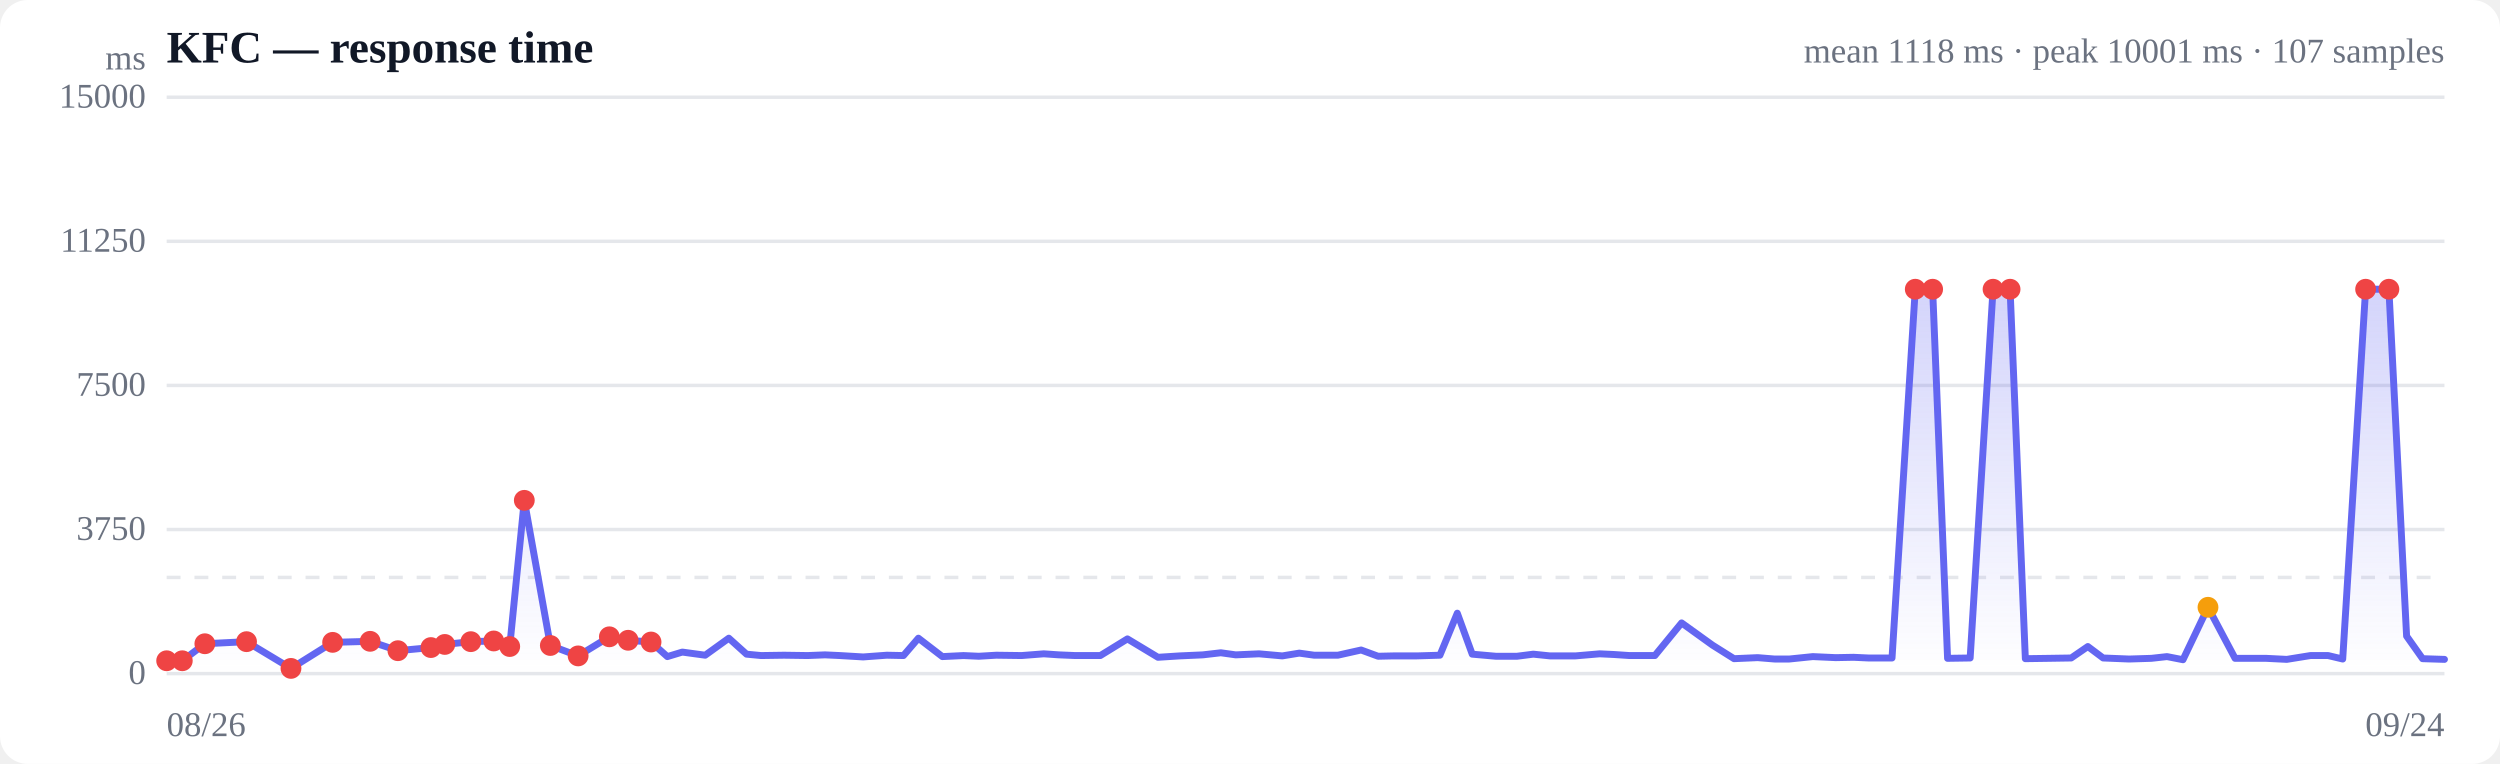
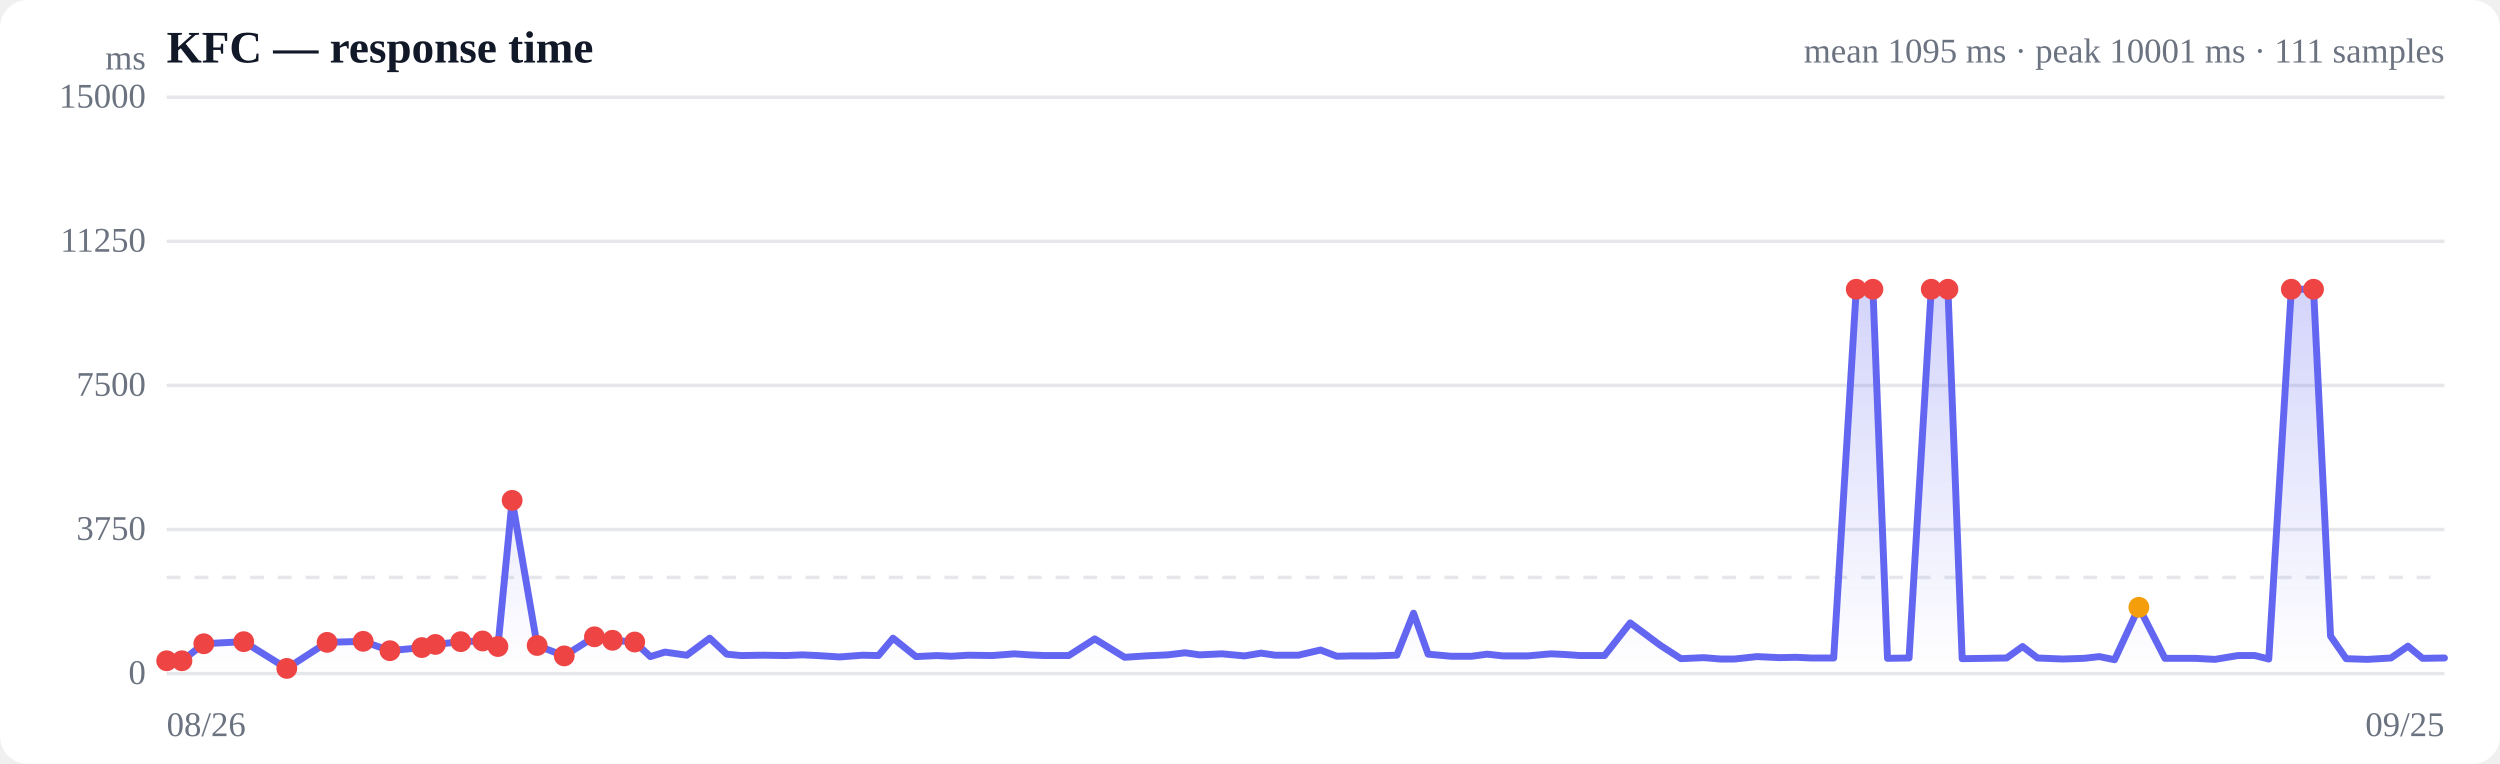
<svg xmlns="http://www.w3.org/2000/svg" viewBox="0 0 720 220" width="720" height="220" role="img" aria-label="Response time over time">
  <style>
  :root { color-scheme: light dark; }
  .bg { fill: #ffffff; }
  .grid { stroke: #e5e7eb; stroke-width: 1; }
  .axis { fill: #6b7280; font-size: 10px; }
  .title { fill: #111827; font-size: 13px; font-weight: 600; }
  .sub { fill: #6b7280; font-size: 10px; }
  .line { stroke: #6366f1; stroke-width: 2; fill: none; stroke-linejoin: round; stroke-linecap: round; }
  .area { fill: url(#fade); }
  .dot-degraded { fill: #f59e0b; }
  .dot-down { fill: #ef4444; }
  .empty { fill: #9ca3af; font-size: 12px; }
  @media (prefers-color-scheme: dark) {
    .bg { fill: #0b0f19; }
    .grid { stroke: #1f2937; }
    .axis, .sub { fill: #9ca3af; }
    .title { fill: #f3f4f6; }
    .line { stroke: #818cf8; }
  }
</style>
  <defs>
    <linearGradient id="fade" x1="0" y1="0" x2="0" y2="1">
      <stop offset="0%" stop-color="#6366f1" stop-opacity="0.28" />
      <stop offset="100%" stop-color="#6366f1" stop-opacity="0" />
    </linearGradient>
  </defs>
  <rect class="bg" width="720" height="220" rx="8" />
  <text class="title" x="48" y="18">KFC — response time</text>
-   <text class="sub" x="704" y="18" text-anchor="end">mean 1118 ms · peak 10001 ms · 107 samples</text>
+   <text class="sub" x="704" y="18" text-anchor="end">mean 1095 ms · peak 10001 ms · 111 samples</text>
  <line class="grid" x1="48" y1="194.0" x2="704" y2="194.0" />
  <text class="axis" x="42" y="197" text-anchor="end">0</text>
  <line class="grid" x1="48" y1="152.5" x2="704" y2="152.5" />
  <text class="axis" x="42" y="155.5" text-anchor="end">3750</text>
  <line class="grid" x1="48" y1="111.0" x2="704" y2="111.0" />
  <text class="axis" x="42" y="114" text-anchor="end">7500</text>
  <line class="grid" x1="48" y1="69.5" x2="704" y2="69.5" />
  <text class="axis" x="42" y="72.5" text-anchor="end">11250</text>
  <line class="grid" x1="48" y1="28.0" x2="704" y2="28.0" />
  <text class="axis" x="42" y="31" text-anchor="end">15000</text>
  <line class="grid" stroke-dasharray="4 4" x1="48" y1="166.3" x2="704" y2="166.3" />
-   <path class="area" d="M48.0,190.3 L48.0,190.3 L52.5,190.3 L59.0,185.4 L71.0,184.8 L83.8,192.5 L95.8,185.0 L106.6,184.7 L114.6,187.4 L124.1,186.5 L128.1,185.6 L135.6,184.8 L142.2,184.6 L146.8,186.2 L151.0,144.1 L158.5,185.9 L166.5,188.9 L175.5,183.4 L180.9,184.4 L187.5,184.9 L192.2,189.1 L196.5,187.8 L203.1,188.7 L209.9,183.8 L215.0,188.4 L219.2,188.8 L225.8,188.7 L232.6,188.8 L237.6,188.6 L241.9,188.8 L248.6,189.2 L255.4,188.7 L260.2,188.8 L264.5,183.8 L271.4,189.1 L277.5,188.8 L281.9,189.0 L286.9,188.7 L294.2,188.8 L300.6,188.3 L305.0,188.6 L309.7,188.8 L316.9,188.8 L324.7,184.0 L333.5,189.3 L339.7,188.9 L346.4,188.6 L351.6,188.0 L355.9,188.6 L362.6,188.3 L369.3,188.9 L374.2,188.1 L378.5,188.7 L385.3,188.7 L392.0,187.2 L396.9,189.0 L401.2,188.9 L408.0,188.9 L414.7,188.7 L419.7,176.6 L424.0,188.4 L430.8,189.0 L436.9,189.0 L441.6,188.4 L446.4,188.9 L453.7,188.9 L460.7,188.3 L464.9,188.5 L469.3,188.8 L476.6,188.8 L484.3,179.4 L493.2,185.8 L499.4,189.7 L506.2,189.4 L511.1,189.8 L515.3,189.8 L522.1,189.1 L528.7,189.4 L533.8,189.3 L538.1,189.5 L544.9,189.5 L551.6,83.3 L556.6,83.3 L560.9,189.6 L567.4,189.5 L574.0,83.3 L578.9,83.3 L583.3,189.7 L590.2,189.6 L596.5,189.5 L601.3,186.2 L605.7,189.5 L613.2,189.8 L619.6,189.6 L624.1,189.1 L628.7,190.0 L635.9,174.9 L643.7,189.6 L652.6,189.6 L658.6,189.9 L665.4,188.8 L670.5,188.8 L674.7,189.8 L681.3,83.3 L688.0,83.3 L693.1,183.2 L697.7,189.7 L704.0,189.9 L704.0,194.0 L48.0,194.0 Z" />
-   <path class="line" d="M48.0,190.3 L52.5,190.3 L59.0,185.4 L71.0,184.8 L83.8,192.5 L95.8,185.0 L106.6,184.7 L114.6,187.4 L124.1,186.5 L128.1,185.6 L135.6,184.8 L142.2,184.6 L146.8,186.2 L151.0,144.1 L158.5,185.9 L166.5,188.9 L175.5,183.4 L180.9,184.4 L187.5,184.9 L192.2,189.1 L196.5,187.8 L203.1,188.7 L209.9,183.8 L215.0,188.4 L219.2,188.8 L225.8,188.7 L232.6,188.8 L237.6,188.6 L241.9,188.8 L248.6,189.2 L255.4,188.7 L260.2,188.8 L264.5,183.8 L271.4,189.1 L277.5,188.8 L281.9,189.0 L286.9,188.7 L294.2,188.8 L300.6,188.3 L305.0,188.6 L309.7,188.8 L316.9,188.8 L324.7,184.0 L333.5,189.3 L339.7,188.9 L346.4,188.6 L351.6,188.0 L355.9,188.6 L362.6,188.3 L369.3,188.9 L374.2,188.1 L378.5,188.7 L385.3,188.7 L392.0,187.2 L396.9,189.0 L401.2,188.9 L408.0,188.9 L414.7,188.7 L419.7,176.6 L424.0,188.4 L430.8,189.0 L436.9,189.0 L441.6,188.4 L446.4,188.9 L453.7,188.9 L460.7,188.3 L464.9,188.5 L469.3,188.8 L476.6,188.8 L484.3,179.4 L493.2,185.8 L499.4,189.7 L506.2,189.4 L511.1,189.8 L515.3,189.8 L522.1,189.1 L528.7,189.4 L533.8,189.3 L538.1,189.5 L544.9,189.5 L551.6,83.3 L556.6,83.3 L560.9,189.6 L567.4,189.5 L574.0,83.3 L578.9,83.3 L583.3,189.7 L590.2,189.6 L596.5,189.5 L601.3,186.2 L605.7,189.5 L613.2,189.8 L619.6,189.6 L624.1,189.1 L628.7,190.0 L635.9,174.9 L643.7,189.6 L652.6,189.6 L658.6,189.9 L665.4,188.8 L670.5,188.8 L674.7,189.8 L681.3,83.3 L688.0,83.3 L693.1,183.2 L697.7,189.7 L704.0,189.9" />
+   <path class="area" d="M48.0,190.3 L48.0,190.3 L52.4,190.3 L58.7,185.4 L70.2,184.8 L82.6,192.5 L94.2,185.0 L104.6,184.7 L112.3,187.4 L121.5,186.5 L125.4,185.6 L132.7,184.8 L139.0,184.6 L143.4,186.2 L147.5,144.1 L154.7,185.9 L162.5,188.9 L171.2,183.4 L176.4,184.4 L182.8,184.9 L187.3,189.1 L191.5,187.8 L197.8,188.7 L204.4,183.8 L209.3,188.4 L213.4,188.8 L219.8,188.7 L226.4,188.8 L231.1,188.6 L235.4,188.8 L241.8,189.2 L248.4,188.7 L253.0,188.8 L257.2,183.8 L263.8,189.1 L269.8,188.8 L274.0,189.0 L278.8,188.7 L285.8,188.8 L292.1,188.3 L296.3,188.6 L300.9,188.8 L307.8,188.8 L315.3,184.0 L323.9,189.3 L329.9,188.9 L336.3,188.6 L341.3,188.0 L345.5,188.6 L351.9,188.3 L358.4,188.9 L363.2,188.1 L367.3,188.7 L373.9,188.7 L380.3,187.2 L385.0,189.0 L389.2,188.9 L395.8,188.9 L402.3,188.7 L407.1,176.6 L411.3,188.4 L417.9,189.0 L423.8,189.0 L428.3,188.4 L432.9,188.9 L440.0,188.9 L446.7,188.3 L450.8,188.5 L455.1,188.8 L462.1,188.8 L469.5,179.4 L478.1,185.8 L484.1,189.7 L490.7,189.4 L495.5,189.8 L499.5,189.8 L506.0,189.1 L512.5,189.4 L517.3,189.3 L521.5,189.5 L528.1,189.5 L534.6,83.3 L539.4,83.3 L543.6,189.6 L549.8,189.5 L556.2,83.3 L561.0,83.3 L565.1,189.7 L571.8,189.6 L577.9,189.5 L582.5,186.2 L586.8,189.5 L594.1,189.8 L600.2,189.6 L604.6,189.1 L609.0,190.0 L616.0,174.9 L623.5,189.6 L632.2,189.6 L637.9,189.9 L644.5,188.8 L649.4,188.8 L653.4,189.8 L659.9,83.3 L666.3,83.3 L671.2,183.2 L675.7,189.7 L681.8,189.9 L688.6,189.5 L693.5,186.1 L697.7,189.6 L704.0,189.5 L704.0,194.0 L48.0,194.0 Z" />
+   <path class="line" d="M48.0,190.3 L52.4,190.3 L58.7,185.4 L70.2,184.8 L82.6,192.5 L94.2,185.0 L104.6,184.7 L112.3,187.4 L121.5,186.5 L125.4,185.6 L132.7,184.8 L139.0,184.6 L143.4,186.2 L147.5,144.1 L154.7,185.9 L162.5,188.9 L171.2,183.4 L176.4,184.4 L182.8,184.9 L187.3,189.1 L191.5,187.8 L197.8,188.7 L204.4,183.8 L209.3,188.4 L213.4,188.8 L219.8,188.7 L226.4,188.8 L231.1,188.6 L235.4,188.8 L241.8,189.2 L248.4,188.7 L253.0,188.8 L257.2,183.8 L263.8,189.1 L269.8,188.8 L274.0,189.0 L278.8,188.7 L285.8,188.8 L292.1,188.3 L296.3,188.6 L300.9,188.8 L307.8,188.8 L315.3,184.0 L323.9,189.3 L329.9,188.9 L336.3,188.6 L341.3,188.0 L345.5,188.6 L351.9,188.3 L358.4,188.9 L363.2,188.1 L367.3,188.7 L373.9,188.7 L380.3,187.2 L385.0,189.0 L389.2,188.9 L395.8,188.9 L402.3,188.7 L407.1,176.6 L411.3,188.4 L417.9,189.0 L423.8,189.0 L428.3,188.4 L432.9,188.9 L440.0,188.9 L446.7,188.3 L450.8,188.5 L455.1,188.8 L462.1,188.8 L469.5,179.4 L478.1,185.8 L484.1,189.7 L490.7,189.4 L495.5,189.8 L499.5,189.8 L506.0,189.1 L512.5,189.4 L517.3,189.3 L521.5,189.5 L528.1,189.5 L534.6,83.3 L539.4,83.3 L543.6,189.6 L549.8,189.5 L556.2,83.3 L561.0,83.3 L565.1,189.7 L571.8,189.6 L577.9,189.5 L582.5,186.2 L586.8,189.5 L594.1,189.8 L600.2,189.6 L604.6,189.1 L609.0,190.0 L616.0,174.9 L623.5,189.6 L632.2,189.6 L637.9,189.9 L644.5,188.8 L649.4,188.8 L653.4,189.8 L659.9,83.3 L666.3,83.3 L671.2,183.2 L675.7,189.7 L681.8,189.9 L688.6,189.5 L693.5,186.1 L697.7,189.6 L704.0,189.5" />
  <circle class="dot-down" cx="48.0" cy="190.3" r="3" />
-   <circle class="dot-down" cx="52.5" cy="190.3" r="3" />
-   <circle class="dot-down" cx="59.0" cy="185.4" r="3" />
-   <circle class="dot-down" cx="71.0" cy="184.8" r="3" />
-   <circle class="dot-down" cx="83.8" cy="192.5" r="3" />
-   <circle class="dot-down" cx="95.8" cy="185.0" r="3" />
-   <circle class="dot-down" cx="106.6" cy="184.7" r="3" />
-   <circle class="dot-down" cx="114.6" cy="187.4" r="3" />
-   <circle class="dot-down" cx="124.1" cy="186.5" r="3" />
-   <circle class="dot-down" cx="128.1" cy="185.6" r="3" />
-   <circle class="dot-down" cx="135.6" cy="184.8" r="3" />
-   <circle class="dot-down" cx="142.2" cy="184.6" r="3" />
-   <circle class="dot-down" cx="146.8" cy="186.2" r="3" />
-   <circle class="dot-down" cx="151.0" cy="144.1" r="3" />
-   <circle class="dot-down" cx="158.5" cy="185.9" r="3" />
-   <circle class="dot-down" cx="166.5" cy="188.9" r="3" />
-   <circle class="dot-down" cx="175.5" cy="183.4" r="3" />
-   <circle class="dot-down" cx="180.9" cy="184.4" r="3" />
-   <circle class="dot-down" cx="187.5" cy="184.9" r="3" />
-   <circle class="dot-down" cx="551.6" cy="83.3" r="3" />
-   <circle class="dot-down" cx="556.6" cy="83.3" r="3" />
-   <circle class="dot-down" cx="574.0" cy="83.3" r="3" />
-   <circle class="dot-down" cx="578.9" cy="83.3" r="3" />
-   <circle class="dot-degraded" cx="635.9" cy="174.9" r="3" />
-   <circle class="dot-down" cx="681.3" cy="83.3" r="3" />
-   <circle class="dot-down" cx="688.0" cy="83.3" r="3" />
+   <circle class="dot-down" cx="52.4" cy="190.3" r="3" />
+   <circle class="dot-down" cx="58.7" cy="185.4" r="3" />
+   <circle class="dot-down" cx="70.2" cy="184.8" r="3" />
+   <circle class="dot-down" cx="82.6" cy="192.5" r="3" />
+   <circle class="dot-down" cx="94.2" cy="185.0" r="3" />
+   <circle class="dot-down" cx="104.6" cy="184.7" r="3" />
+   <circle class="dot-down" cx="112.3" cy="187.4" r="3" />
+   <circle class="dot-down" cx="121.5" cy="186.5" r="3" />
+   <circle class="dot-down" cx="125.4" cy="185.6" r="3" />
+   <circle class="dot-down" cx="132.7" cy="184.8" r="3" />
+   <circle class="dot-down" cx="139.0" cy="184.6" r="3" />
+   <circle class="dot-down" cx="143.4" cy="186.2" r="3" />
+   <circle class="dot-down" cx="147.5" cy="144.1" r="3" />
+   <circle class="dot-down" cx="154.7" cy="185.9" r="3" />
+   <circle class="dot-down" cx="162.5" cy="188.9" r="3" />
+   <circle class="dot-down" cx="171.2" cy="183.4" r="3" />
+   <circle class="dot-down" cx="176.4" cy="184.4" r="3" />
+   <circle class="dot-down" cx="182.8" cy="184.9" r="3" />
+   <circle class="dot-down" cx="534.6" cy="83.3" r="3" />
+   <circle class="dot-down" cx="539.4" cy="83.3" r="3" />
+   <circle class="dot-down" cx="556.2" cy="83.3" r="3" />
+   <circle class="dot-down" cx="561.0" cy="83.3" r="3" />
+   <circle class="dot-degraded" cx="616.0" cy="174.9" r="3" />
+   <circle class="dot-down" cx="659.9" cy="83.3" r="3" />
+   <circle class="dot-down" cx="666.3" cy="83.3" r="3" />
  <text class="axis" x="48" y="212">08/26</text>
-   <text class="axis" x="704" y="212" text-anchor="end">09/24</text>
+   <text class="axis" x="704" y="212" text-anchor="end">09/25</text>
  <text class="axis" x="42" y="20" text-anchor="end">ms</text>
</svg>
